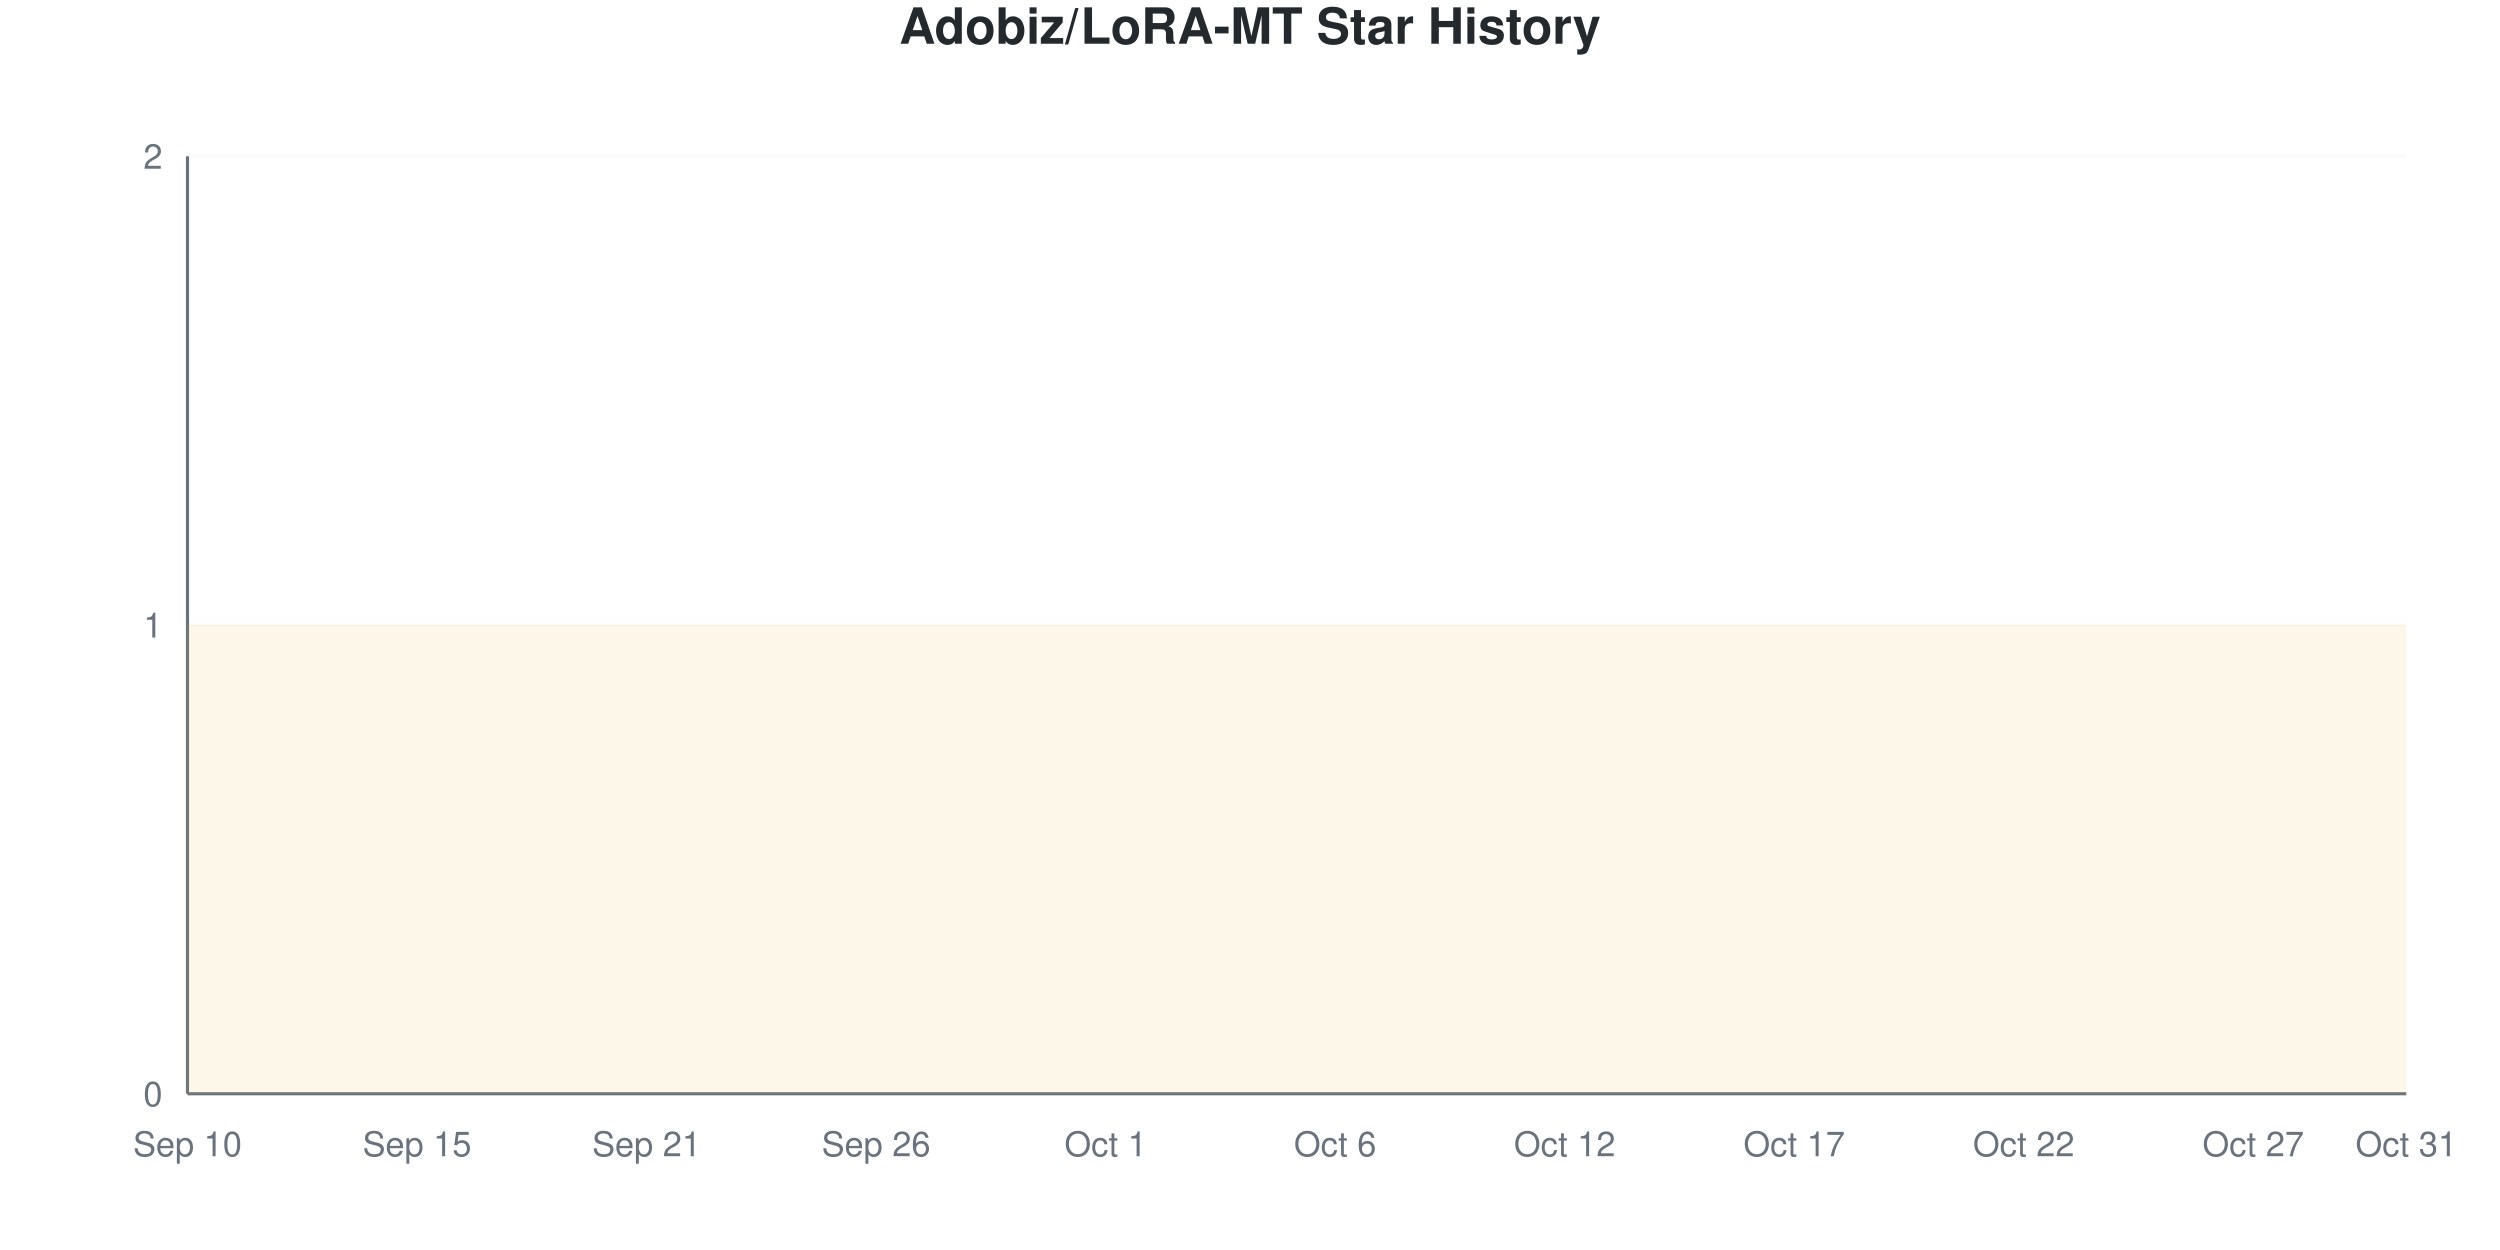
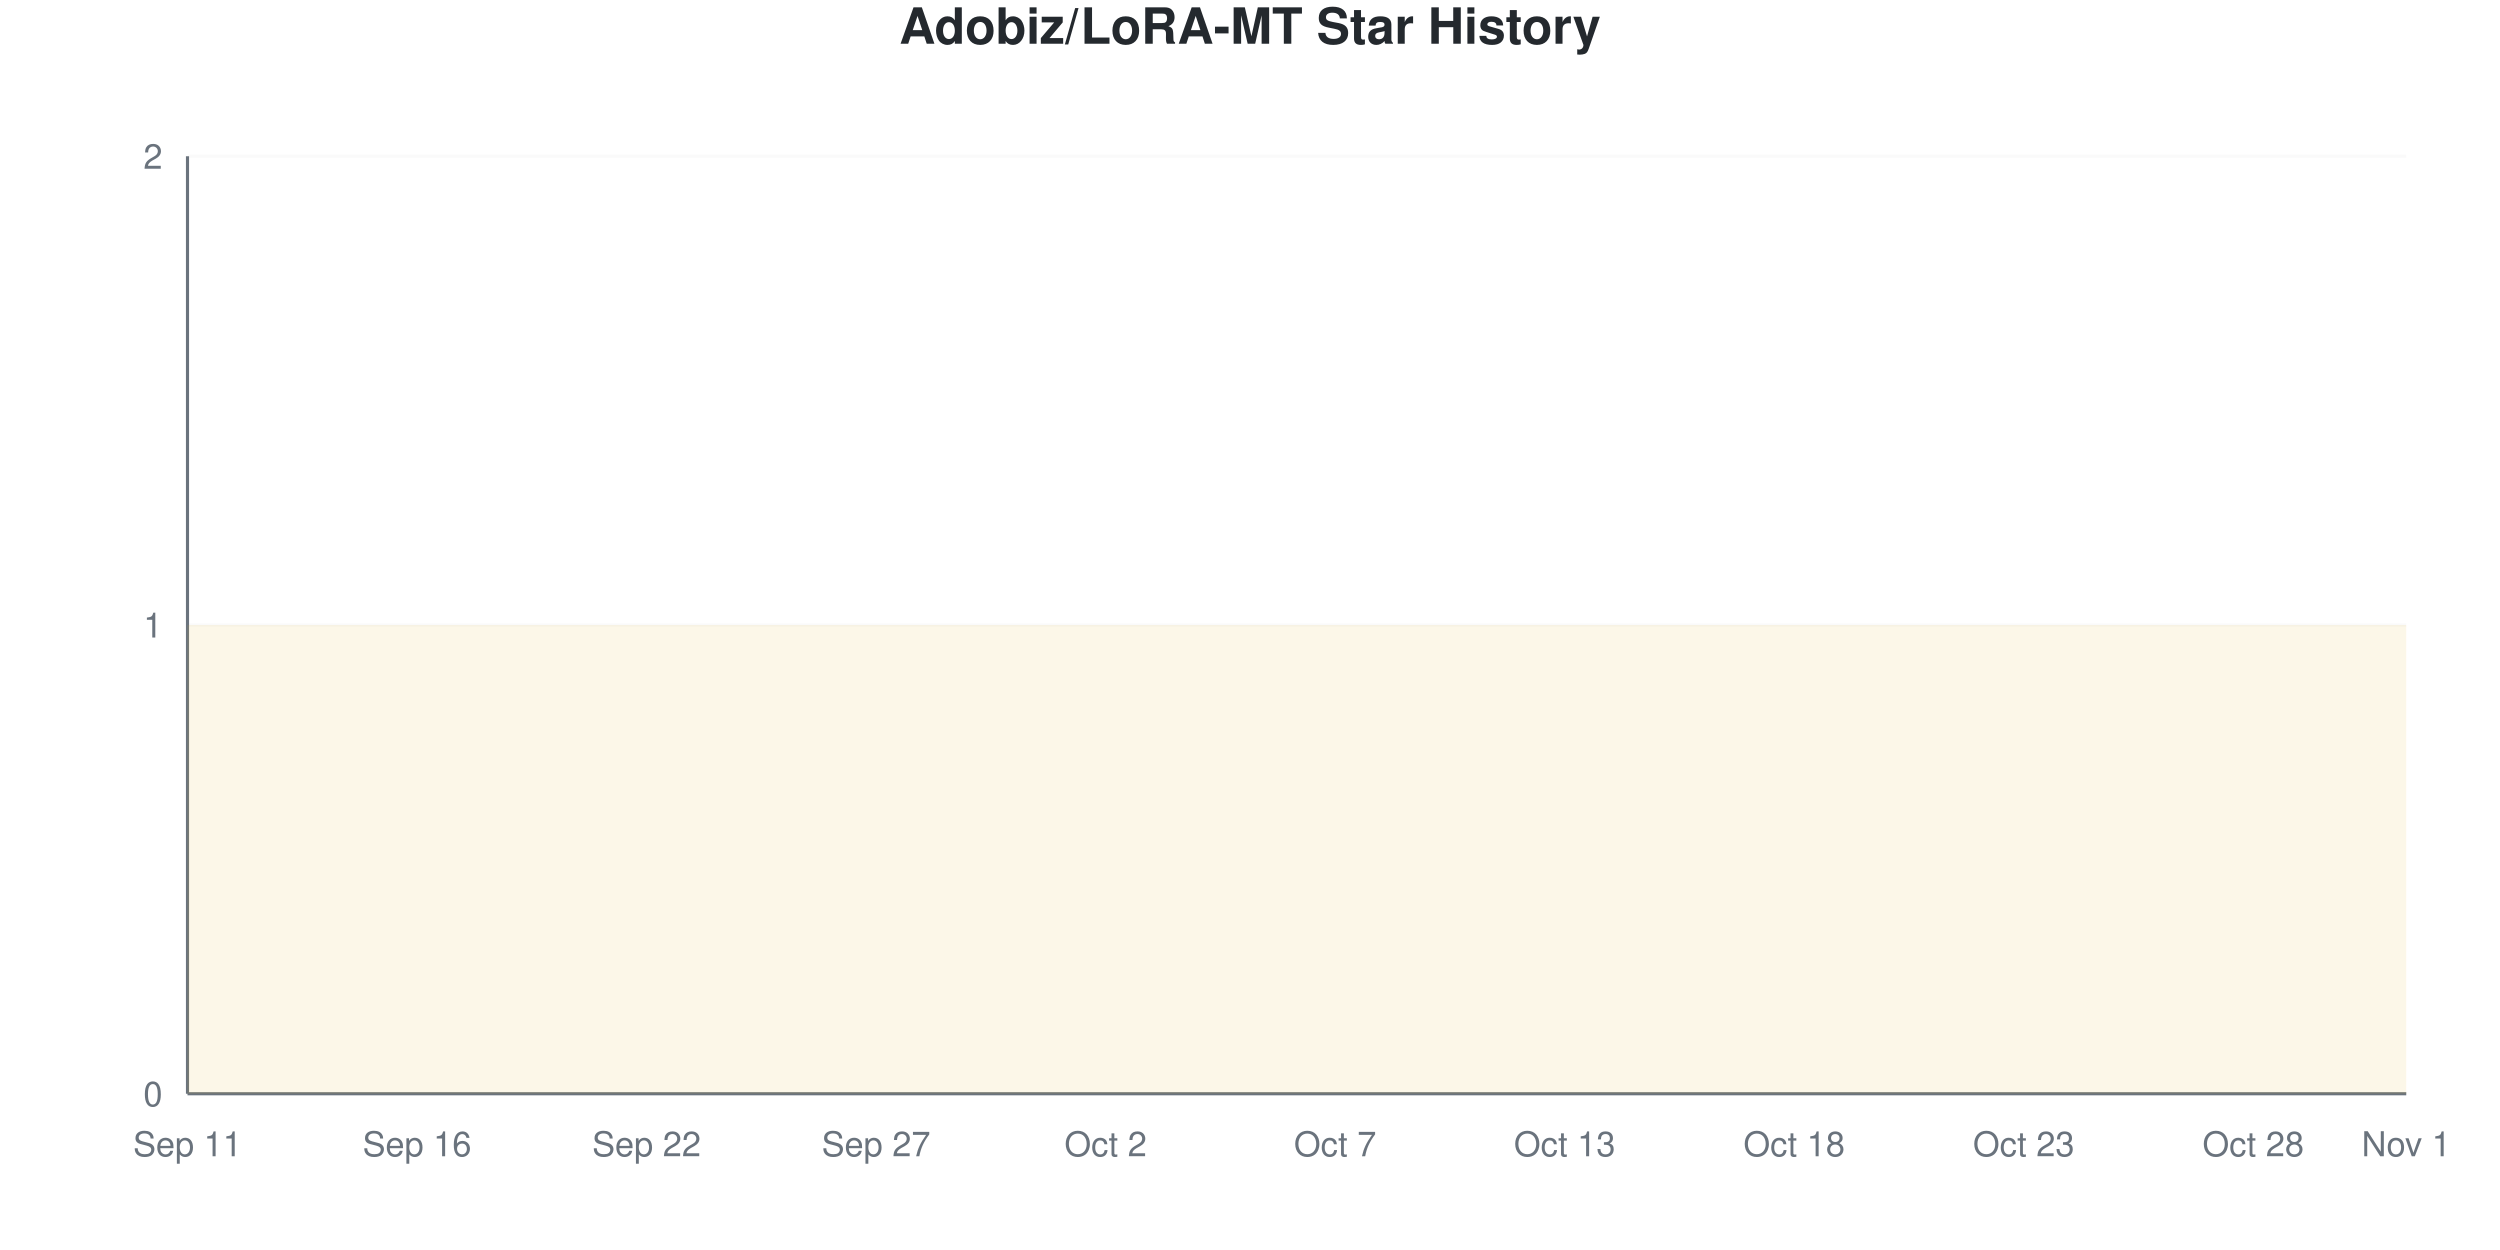
<svg xmlns="http://www.w3.org/2000/svg" viewBox="0 0 800 400" width="800" height="400">
  <style>
    @keyframes drawLine {
      to { stroke-dashoffset: 0; }
    }
    @keyframes fadeInPoint {
      from { opacity: 0; }
      to { opacity: 1; }
    }
    .data-line-0 {
      stroke-dasharray: 1290;
      stroke-dashoffset: 1290;
      animation: drawLine 2s ease-out forwards;
    }
    .data-point {
      opacity: 0;
      animation: fadeInPoint 0.5s ease-out forwards;
    }
    .chart-bg { fill: #fff; }
    .chart-text { fill: #24292e; }
    .chart-muted { fill: #6a737d; }
    .chart-grid { stroke: #eee; }
    .chart-axis { stroke: #6a737d; }
    @media (prefers-color-scheme: dark) {
      .chart-bg { fill: #0d1117; }
      .chart-text { fill: #e6edf3; }
      .chart-muted { fill: #8b949e; }
      .chart-grid { stroke: #21262d; }
      .chart-axis { stroke: #8b949e; }
    }
  </style>
  <rect width="800" height="400" class="chart-bg" />
  <text x="400" y="14" text-anchor="middle" class="chart-text" font-size="16" font-weight="bold" font-family="-apple-system, BlinkMacSystemFont, 'Segoe UI', Helvetica, Arial, sans-serif">Adobiz/LoRA-MT Star History</text>
  <g class="grid">
    <line x1="60" y1="350" x2="770" y2="350" class="chart-grid" stroke-opacity="0.3" />
    <text x="52" y="354" text-anchor="end" class="chart-muted" font-size="11" font-family="-apple-system, BlinkMacSystemFont, 'Segoe UI', Helvetica, Arial, sans-serif">0</text>
    <line x1="60" y1="200" x2="770" y2="200" class="chart-grid" stroke-opacity="0.3" />
    <text x="52" y="204" text-anchor="end" class="chart-muted" font-size="11" font-family="-apple-system, BlinkMacSystemFont, 'Segoe UI', Helvetica, Arial, sans-serif">1</text>
    <line x1="60" y1="50" x2="770" y2="50" class="chart-grid" stroke-opacity="0.3" />
    <text x="52" y="54" text-anchor="end" class="chart-muted" font-size="11" font-family="-apple-system, BlinkMacSystemFont, 'Segoe UI', Helvetica, Arial, sans-serif">2</text>
  </g>
  <g class="milestones">
    
  </g>
  <g class="x-axis">
-     <text x="60" y="370" text-anchor="middle" class="chart-muted" font-size="11" font-family="-apple-system, BlinkMacSystemFont, 'Segoe UI', Helvetica, Arial, sans-serif">Sep 10</text>
-     <text x="133.448" y="370" text-anchor="middle" class="chart-muted" font-size="11" font-family="-apple-system, BlinkMacSystemFont, 'Segoe UI', Helvetica, Arial, sans-serif">Sep 15</text>
-     <text x="206.897" y="370" text-anchor="middle" class="chart-muted" font-size="11" font-family="-apple-system, BlinkMacSystemFont, 'Segoe UI', Helvetica, Arial, sans-serif">Sep 21</text>
-     <text x="280.345" y="370" text-anchor="middle" class="chart-muted" font-size="11" font-family="-apple-system, BlinkMacSystemFont, 'Segoe UI', Helvetica, Arial, sans-serif">Sep 26</text>
-     <text x="353.793" y="370" text-anchor="middle" class="chart-muted" font-size="11" font-family="-apple-system, BlinkMacSystemFont, 'Segoe UI', Helvetica, Arial, sans-serif">Oct 1</text>
-     <text x="427.241" y="370" text-anchor="middle" class="chart-muted" font-size="11" font-family="-apple-system, BlinkMacSystemFont, 'Segoe UI', Helvetica, Arial, sans-serif">Oct 6</text>
-     <text x="500.69" y="370" text-anchor="middle" class="chart-muted" font-size="11" font-family="-apple-system, BlinkMacSystemFont, 'Segoe UI', Helvetica, Arial, sans-serif">Oct 12</text>
-     <text x="574.138" y="370" text-anchor="middle" class="chart-muted" font-size="11" font-family="-apple-system, BlinkMacSystemFont, 'Segoe UI', Helvetica, Arial, sans-serif">Oct 17</text>
-     <text x="647.586" y="370" text-anchor="middle" class="chart-muted" font-size="11" font-family="-apple-system, BlinkMacSystemFont, 'Segoe UI', Helvetica, Arial, sans-serif">Oct 22</text>
-     <text x="721.034" y="370" text-anchor="middle" class="chart-muted" font-size="11" font-family="-apple-system, BlinkMacSystemFont, 'Segoe UI', Helvetica, Arial, sans-serif">Oct 27</text>
-     <text x="770" y="370" text-anchor="middle" class="chart-muted" font-size="11" font-family="-apple-system, BlinkMacSystemFont, 'Segoe UI', Helvetica, Arial, sans-serif">Oct 31</text>
+     <text x="60" y="370" text-anchor="middle" class="chart-muted" font-size="11" font-family="-apple-system, BlinkMacSystemFont, 'Segoe UI', Helvetica, Arial, sans-serif">Sep 11</text>
+     <text x="133.448" y="370" text-anchor="middle" class="chart-muted" font-size="11" font-family="-apple-system, BlinkMacSystemFont, 'Segoe UI', Helvetica, Arial, sans-serif">Sep 16</text>
+     <text x="206.897" y="370" text-anchor="middle" class="chart-muted" font-size="11" font-family="-apple-system, BlinkMacSystemFont, 'Segoe UI', Helvetica, Arial, sans-serif">Sep 22</text>
+     <text x="280.345" y="370" text-anchor="middle" class="chart-muted" font-size="11" font-family="-apple-system, BlinkMacSystemFont, 'Segoe UI', Helvetica, Arial, sans-serif">Sep 27</text>
+     <text x="353.793" y="370" text-anchor="middle" class="chart-muted" font-size="11" font-family="-apple-system, BlinkMacSystemFont, 'Segoe UI', Helvetica, Arial, sans-serif">Oct 2</text>
+     <text x="427.241" y="370" text-anchor="middle" class="chart-muted" font-size="11" font-family="-apple-system, BlinkMacSystemFont, 'Segoe UI', Helvetica, Arial, sans-serif">Oct 7</text>
+     <text x="500.69" y="370" text-anchor="middle" class="chart-muted" font-size="11" font-family="-apple-system, BlinkMacSystemFont, 'Segoe UI', Helvetica, Arial, sans-serif">Oct 13</text>
+     <text x="574.138" y="370" text-anchor="middle" class="chart-muted" font-size="11" font-family="-apple-system, BlinkMacSystemFont, 'Segoe UI', Helvetica, Arial, sans-serif">Oct 18</text>
+     <text x="647.586" y="370" text-anchor="middle" class="chart-muted" font-size="11" font-family="-apple-system, BlinkMacSystemFont, 'Segoe UI', Helvetica, Arial, sans-serif">Oct 23</text>
+     <text x="721.034" y="370" text-anchor="middle" class="chart-muted" font-size="11" font-family="-apple-system, BlinkMacSystemFont, 'Segoe UI', Helvetica, Arial, sans-serif">Oct 28</text>
+     <text x="770" y="370" text-anchor="middle" class="chart-muted" font-size="11" font-family="-apple-system, BlinkMacSystemFont, 'Segoe UI', Helvetica, Arial, sans-serif">Nov 1</text>
  </g>
  <line x1="60" y1="50" x2="60" y2="350" class="chart-axis" stroke-width="1" />
  <line x1="60" y1="350" x2="770" y2="350" class="chart-axis" stroke-width="1" />
  <path d="M60,350 L60,200 C68.161,200 76.322,200 84.483,200 C92.644,200 100.805,200 108.966,200 C117.126,200 125.287,200 133.448,200 C141.609,200 149.77,200 157.931,200 C166.092,200 174.253,200 182.414,200 C190.575,200 198.736,200 206.897,200 C215.057,200 223.218,200 231.379,200 C239.54,200 247.701,200 255.862,200 C264.023,200 272.184,200 280.345,200 C288.506,200 296.667,200 304.828,200 C312.989,200 321.149,200 329.31,200 C337.471,200 345.632,200 353.793,200 C361.954,200 370.115,200 378.276,200 C386.437,200 394.598,200 402.759,200 C410.92,200 419.08,200 427.241,200 C435.402,200 443.563,200 451.724,200 C459.885,200 468.046,200 476.207,200 C484.368,200 492.529,200 500.69,200 C508.851,200 517.011,200 525.172,200 C533.333,200 541.494,200 549.655,200 C557.816,200 565.977,200 574.138,200 C582.299,200 590.46,200 598.621,200 C606.782,200 614.943,200 623.103,200 C631.264,200 639.425,200 647.586,200 C655.747,200 663.908,200 672.069,200 C680.23,200 688.391,200 696.552,200 C704.713,200 712.874,200 721.034,200 C729.195,200 737.356,200 745.517,200 C753.678,200 761.839,200 770,200 L770,350 L60,350 Z" fill="#dfb317" fill-opacity="0.1" />
  <path d="M60,350 L60,200 C68.161,200 76.322,200 84.483,200 C92.644,200 100.805,200 108.966,200 C117.126,200 125.287,200 133.448,200 C141.609,200 149.77,200 157.931,200 C166.092,200 174.253,200 182.414,200 C190.575,200 198.736,200 206.897,200 C215.057,200 223.218,200 231.379,200 C239.54,200 247.701,200 255.862,200 C264.023,200 272.184,200 280.345,200 C288.506,200 296.667,200 304.828,200 C312.989,200 321.149,200 329.31,200 C337.471,200 345.632,200 353.793,200 C361.954,200 370.115,200 378.276,200 C386.437,200 394.598,200 402.759,200 C410.92,200 419.08,200 427.241,200 C435.402,200 443.563,200 451.724,200 C459.885,200 468.046,200 476.207,200 C484.368,200 492.529,200 500.69,200 C508.851,200 517.011,200 525.172,200 C533.333,200 541.494,200 549.655,200 C557.816,200 565.977,200 574.138,200 C582.299,200 590.46,200 598.621,200 C606.782,200 614.943,200 623.103,200 C631.264,200 639.425,200 647.586,200 C655.747,200 663.908,200 672.069,200 C680.23,200 688.391,200 696.552,200 C704.713,200 712.874,200 721.034,200 C729.195,200 737.356,200 745.517,200 C753.678,200 761.839,200 770,200" fill="none" stroke="#dfb317" stroke-width="2.5" class="data-line-0" />
  <g class="points">
    <circle cx="60" cy="200" r="4" fill="#dfb317" class="data-point" style="animation-delay: 1.50s" />
    <circle cx="84.483" cy="200" r="4" fill="#dfb317" class="data-point" style="animation-delay: 1.55s" />
    <circle cx="108.966" cy="200" r="4" fill="#dfb317" class="data-point" style="animation-delay: 1.60s" />
    <circle cx="133.448" cy="200" r="4" fill="#dfb317" class="data-point" style="animation-delay: 1.65s" />
    <circle cx="157.931" cy="200" r="4" fill="#dfb317" class="data-point" style="animation-delay: 1.70s" />
    <circle cx="182.414" cy="200" r="4" fill="#dfb317" class="data-point" style="animation-delay: 1.75s" />
    <circle cx="206.897" cy="200" r="4" fill="#dfb317" class="data-point" style="animation-delay: 1.80s" />
    <circle cx="231.379" cy="200" r="4" fill="#dfb317" class="data-point" style="animation-delay: 1.85s" />
    <circle cx="255.862" cy="200" r="4" fill="#dfb317" class="data-point" style="animation-delay: 1.90s" />
    <circle cx="280.345" cy="200" r="4" fill="#dfb317" class="data-point" style="animation-delay: 1.95s" />
    <circle cx="304.828" cy="200" r="4" fill="#dfb317" class="data-point" style="animation-delay: 2.00s" />
    <circle cx="329.31" cy="200" r="4" fill="#dfb317" class="data-point" style="animation-delay: 2.05s" />
    <circle cx="353.793" cy="200" r="4" fill="#dfb317" class="data-point" style="animation-delay: 2.10s" />
    <circle cx="378.276" cy="200" r="4" fill="#dfb317" class="data-point" style="animation-delay: 2.15s" />
    <circle cx="402.759" cy="200" r="4" fill="#dfb317" class="data-point" style="animation-delay: 2.20s" />
    <circle cx="427.241" cy="200" r="4" fill="#dfb317" class="data-point" style="animation-delay: 2.25s" />
    <circle cx="451.724" cy="200" r="4" fill="#dfb317" class="data-point" style="animation-delay: 2.30s" />
    <circle cx="476.207" cy="200" r="4" fill="#dfb317" class="data-point" style="animation-delay: 2.35s" />
    <circle cx="500.69" cy="200" r="4" fill="#dfb317" class="data-point" style="animation-delay: 2.40s" />
    <circle cx="525.172" cy="200" r="4" fill="#dfb317" class="data-point" style="animation-delay: 2.45s" />
    <circle cx="549.655" cy="200" r="4" fill="#dfb317" class="data-point" style="animation-delay: 2.50s" />
    <circle cx="574.138" cy="200" r="4" fill="#dfb317" class="data-point" style="animation-delay: 2.55s" />
    <circle cx="598.621" cy="200" r="4" fill="#dfb317" class="data-point" style="animation-delay: 2.60s" />
    <circle cx="623.103" cy="200" r="4" fill="#dfb317" class="data-point" style="animation-delay: 2.65s" />
    <circle cx="647.586" cy="200" r="4" fill="#dfb317" class="data-point" style="animation-delay: 2.70s" />
    <circle cx="672.069" cy="200" r="4" fill="#dfb317" class="data-point" style="animation-delay: 2.75s" />
    <circle cx="696.552" cy="200" r="4" fill="#dfb317" class="data-point" style="animation-delay: 2.80s" />
    <circle cx="721.034" cy="200" r="4" fill="#dfb317" class="data-point" style="animation-delay: 2.85s" />
    <circle cx="745.517" cy="200" r="4" fill="#dfb317" class="data-point" style="animation-delay: 2.90s" />
    <circle cx="770" cy="200" r="4" fill="#dfb317" class="data-point" style="animation-delay: 2.95s" />
  </g>
</svg>
